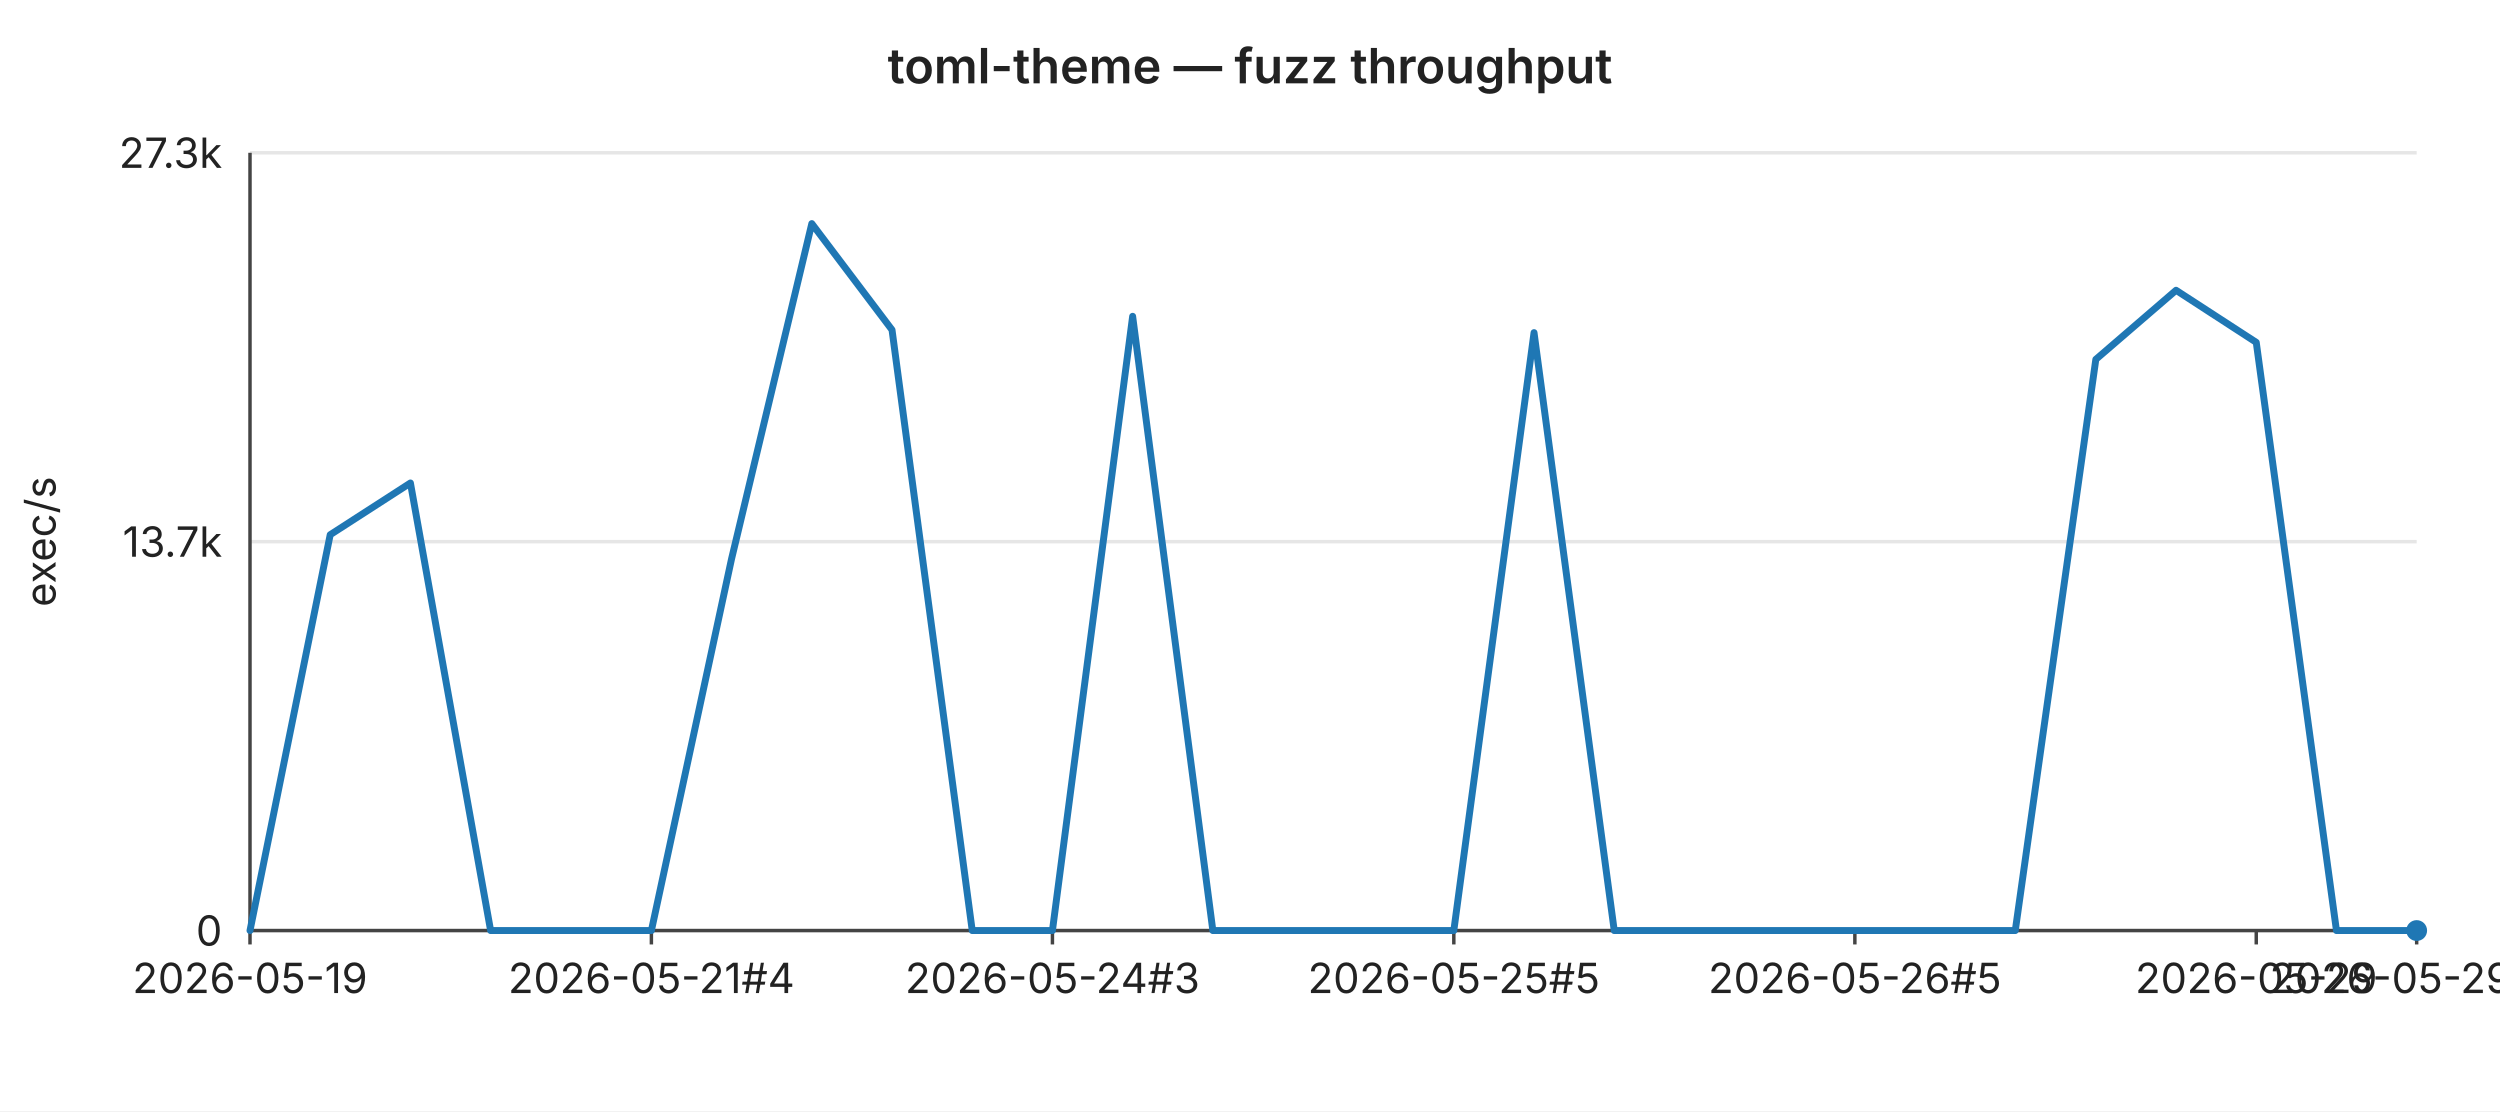
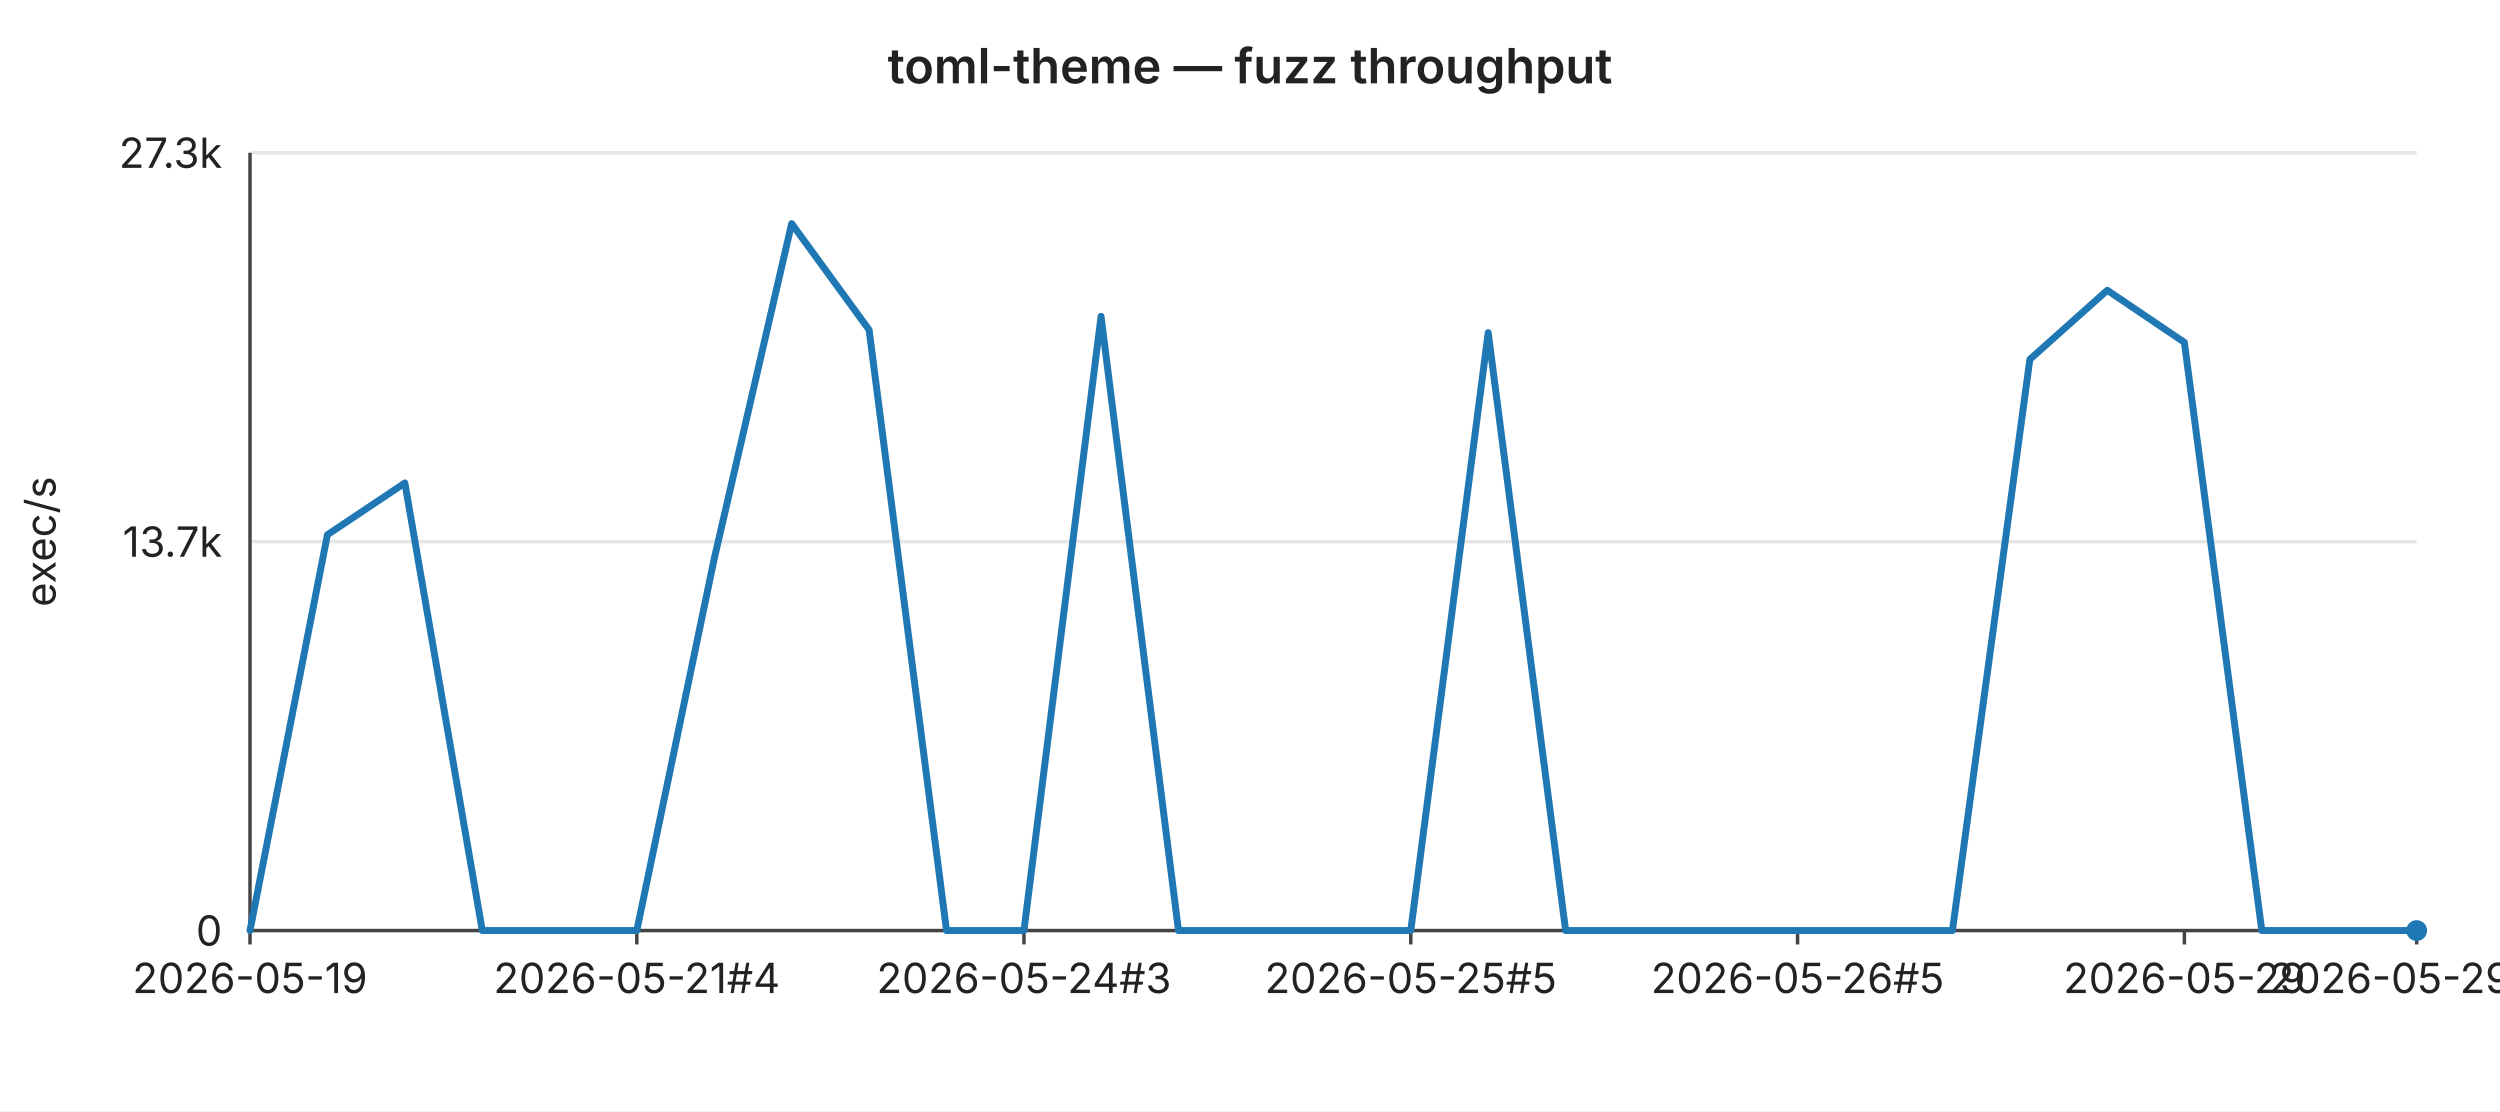
<svg xmlns="http://www.w3.org/2000/svg" width="720" height="320" viewBox="0 0 720 320" font-family="-apple-system,BlinkMacSystemFont,Segoe UI,sans-serif" font-size="12">
  <rect width="720" height="320" fill="#ffffff" />
  <text x="360" y="24" text-anchor="middle" font-size="14" font-weight="600" fill="#222">toml-theme — fuzz throughput</text>
  <line x1="72" y1="44.0" x2="696" y2="44.0" stroke="#e6e6e6" stroke-width="1" />
  <text x="64" y="44.0" text-anchor="end" dominant-baseline="middle" fill="#222">27.3k</text>
  <line x1="72" y1="156.0" x2="696" y2="156.0" stroke="#e6e6e6" stroke-width="1" />
  <text x="64" y="156.0" text-anchor="end" dominant-baseline="middle" fill="#222">13.7k</text>
  <line x1="72" y1="268.0" x2="696" y2="268.0" stroke="#e6e6e6" stroke-width="1" />
  <text x="64" y="268.0" text-anchor="end" dominant-baseline="middle" fill="#222">0</text>
  <text x="16" y="156" text-anchor="middle" fill="#222" transform="rotate(-90 16 156)">exec/s</text>
  <line x1="72" y1="44" x2="72" y2="268" stroke="#444" stroke-width="1" />
  <line x1="72" y1="268" x2="696" y2="268" stroke="#444" stroke-width="1" />
  <line x1="72.0" y1="268" x2="72.0" y2="272" stroke="#444" stroke-width="1" />
  <text x="72.0" y="286" text-anchor="middle" fill="#222">2026-05-19</text>
-   <line x1="187.6" y1="268" x2="187.6" y2="272" stroke="#444" stroke-width="1" />
-   <text x="187.6" y="286" text-anchor="middle" fill="#222">2026-05-21#4</text>
-   <line x1="303.1" y1="268" x2="303.1" y2="272" stroke="#444" stroke-width="1" />
-   <text x="303.1" y="286" text-anchor="middle" fill="#222">2026-05-24#3</text>
-   <line x1="418.7" y1="268" x2="418.7" y2="272" stroke="#444" stroke-width="1" />
-   <text x="418.7" y="286" text-anchor="middle" fill="#222">2026-05-25#5</text>
-   <line x1="534.2" y1="268" x2="534.2" y2="272" stroke="#444" stroke-width="1" />
-   <text x="534.2" y="286" text-anchor="middle" fill="#222">2026-05-26#5</text>
-   <line x1="649.8" y1="268" x2="649.8" y2="272" stroke="#444" stroke-width="1" />
-   <text x="649.8" y="286" text-anchor="middle" fill="#222">2026-05-29</text>
+   <line x1="183.4" y1="268" x2="183.4" y2="272" stroke="#444" stroke-width="1" />
+   <text x="183.4" y="286" text-anchor="middle" fill="#222">2026-05-21#4</text>
+   <line x1="294.9" y1="268" x2="294.9" y2="272" stroke="#444" stroke-width="1" />
+   <text x="294.9" y="286" text-anchor="middle" fill="#222">2026-05-24#3</text>
+   <line x1="406.3" y1="268" x2="406.3" y2="272" stroke="#444" stroke-width="1" />
+   <text x="406.3" y="286" text-anchor="middle" fill="#222">2026-05-25#5</text>
+   <line x1="517.7" y1="268" x2="517.7" y2="272" stroke="#444" stroke-width="1" />
+   <text x="517.7" y="286" text-anchor="middle" fill="#222">2026-05-26#5</text>
+   <line x1="629.1" y1="268" x2="629.1" y2="272" stroke="#444" stroke-width="1" />
+   <text x="629.1" y="286" text-anchor="middle" fill="#222">2026-05-29</text>
  <line x1="696.0" y1="268" x2="696.0" y2="272" stroke="#444" stroke-width="1" />
-   <text x="696.0" y="286" text-anchor="middle" fill="#222">2026-05-29#3</text>
-   <polyline fill="none" stroke="#1f77b4" stroke-width="2" stroke-linejoin="round" stroke-linecap="round" points="72.0,268.0 95.1,154.0 118.2,139.1 141.3,268.0 164.4,268.0 187.6,268.0 210.7,160.9 233.8,64.4 256.9,95.0 280.0,268.0 303.1,268.0 326.2,91.1 349.3,268.0 372.4,268.0 395.6,268.0 418.7,268.0 441.8,95.8 464.9,268.0 488.0,268.0 511.1,268.0 534.2,268.0 557.3,268.0 580.4,268.0 603.6,103.5 626.7,83.6 649.8,98.6 672.9,268.0 696.0,268.0" />
+   <text x="696.0" y="286" text-anchor="middle" fill="#222">2026-05-29#4</text>
+   <polyline fill="none" stroke="#1f77b4" stroke-width="2" stroke-linejoin="round" stroke-linecap="round" points="72.0,268.0 94.3,154.0 116.6,139.1 138.9,268.0 161.1,268.0 183.4,268.0 205.7,160.9 228.0,64.4 250.3,95.0 272.6,268.0 294.9,268.0 317.1,91.1 339.4,268.0 361.7,268.0 384.0,268.0 406.3,268.0 428.6,95.8 450.9,268.0 473.1,268.0 495.4,268.0 517.7,268.0 540.0,268.0 562.3,268.0 584.6,103.5 606.9,83.6 629.1,98.6 651.4,268.0 673.7,268.0 696.0,268.0" />
  <circle cx="696.0" cy="268.0" r="3" fill="#1f77b4" />
</svg>
